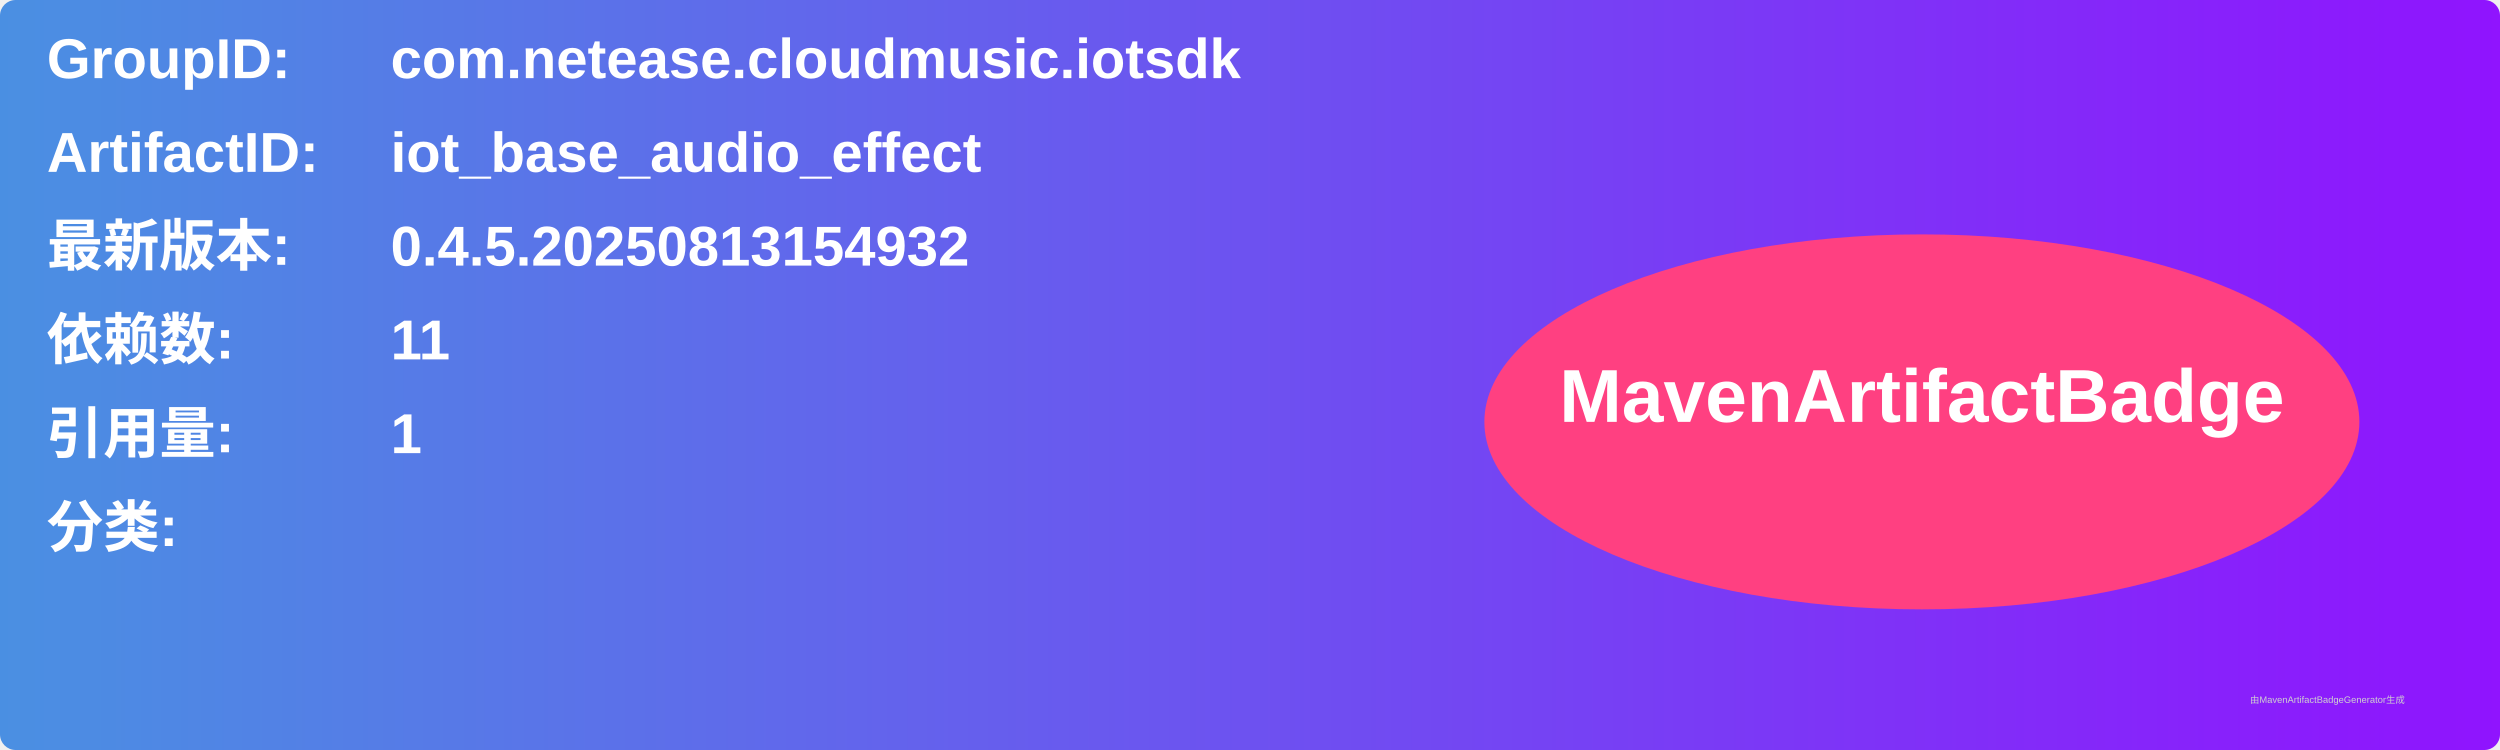
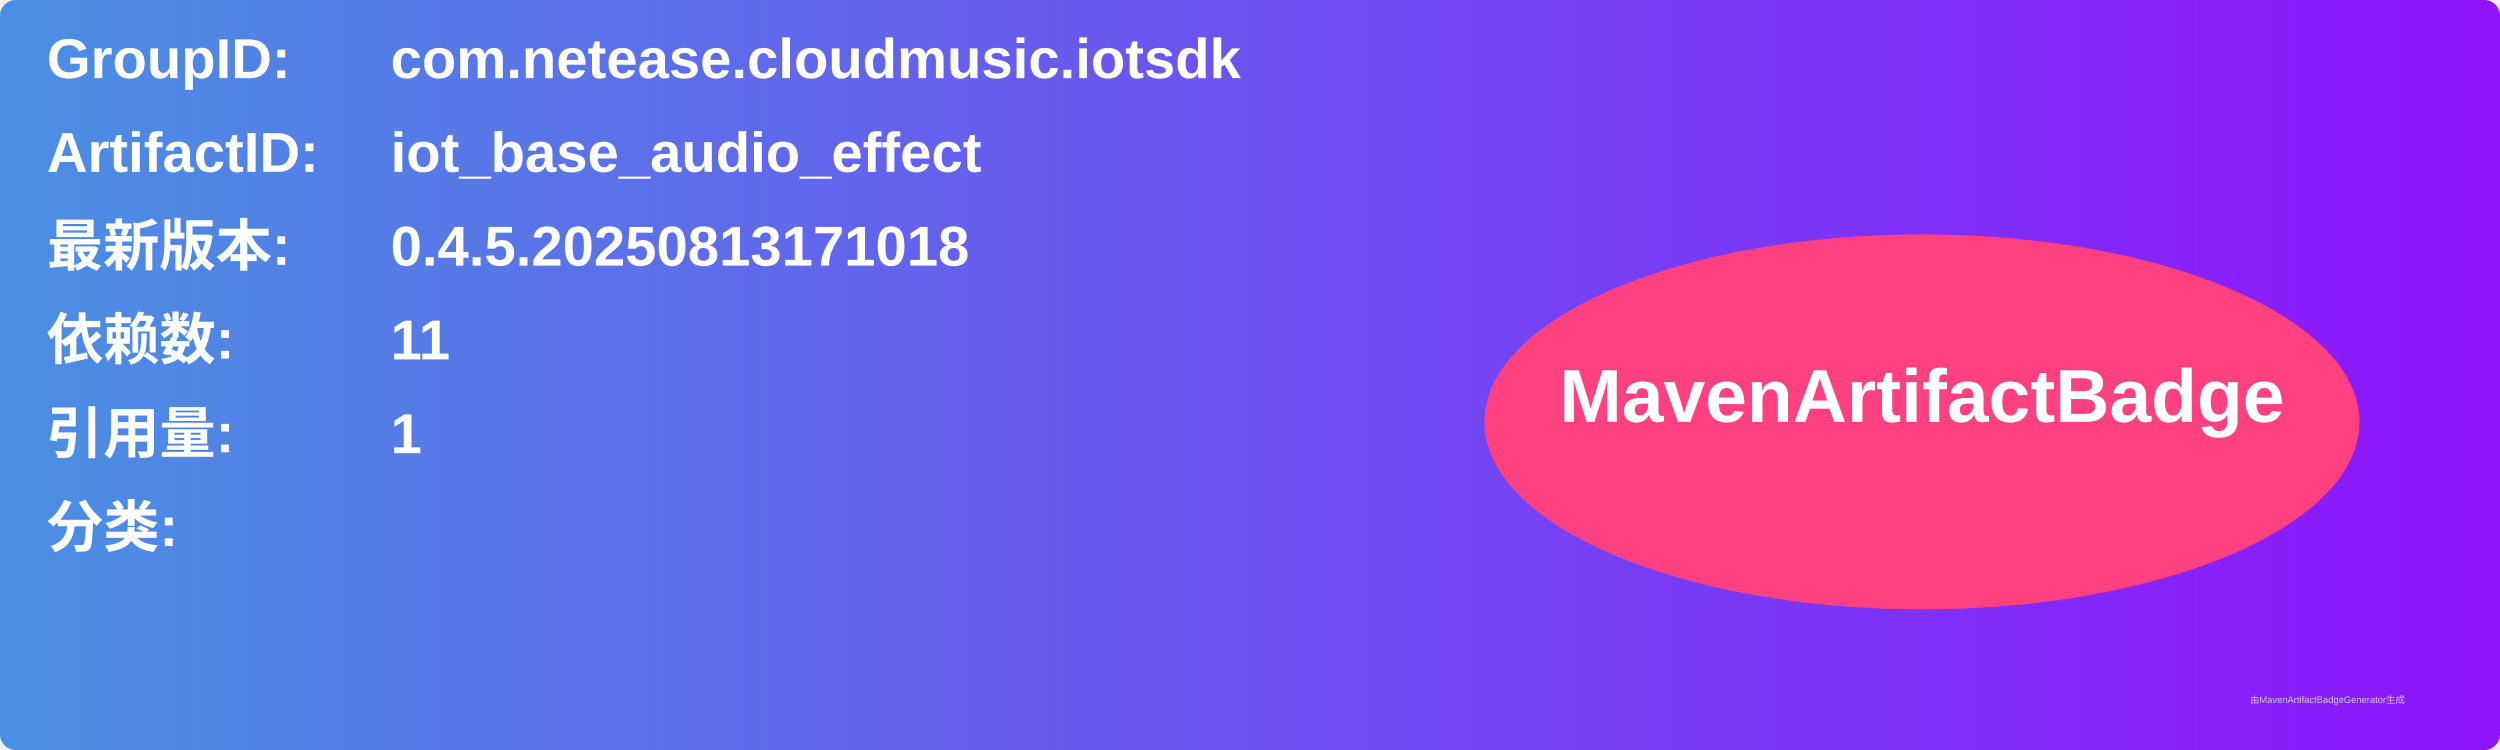
<svg xmlns="http://www.w3.org/2000/svg" width="800" height="240" viewBox="0 0 800 240">
  <linearGradient id="grad" x1="0%" y1="0%" x2="100%" y2="0%">
    <stop offset="0%" stop-color="#4a90e2" />
    <stop offset="100%" stop-color="#9013fe" />
  </linearGradient>
  <rect width="100%" height="100%" rx="5" ry="5" fill="url(#grad)" />
  <g transform="translate(15, 15)">
    <text x="0" y="10" font-family="Arial" font-size="18" fill="white" font-weight="bold" width="260">GroupID:</text>
    <text x="110" y="10" font-family="Arial" font-size="18" fill="white" font-weight="bold" width="460">com.netease.cloudmusic.iotsdk</text>
    <text x="0" y="40" font-family="Arial" font-size="18" fill="white" font-weight="bold" width="260">ArtifactID:</text>
    <text x="110" y="40" font-family="Arial" font-size="18" fill="white" font-weight="bold" width="460">iot_base_audio_effect</text>
    <text x="0" y="70" font-family="Arial" font-size="18" fill="white" font-weight="bold">最新版本:</text>
    <text x="110" y="70" font-family="Arial" font-size="18" fill="white" font-weight="bold">
-       <tspan font-weight="bold">0.4.5.20250813154932</tspan>
+       <tspan font-weight="bold">0.4.5.20250813171018</tspan>
    </text>
    <text x="0" y="100" font-family="Arial" font-size="18" fill="white" font-weight="bold">依赖数: </text>
    <text x="110" y="100" font-family="Arial" font-size="18" fill="white">
      <tspan font-weight="bold">11</tspan>
    </text>
    <text x="0" y="130" font-family="Arial" font-size="18" fill="white" font-weight="bold">引用量: </text>
    <text x="110" y="130" font-family="Arial" font-size="18" fill="white">
      <tspan font-weight="bold">1</tspan>
    </text>
    <text x="0" y="160" font-family="Arial" font-size="18" fill="white" font-weight="bold">分类:</text>
    <text x="10" y="190" font-family="Arial" font-size="10" fill="white">
      <tspan font-weight="bold" />
    </text>
    <ellipse cx="600" cy="120" rx="140" ry="60" fill="#ff4081" />
    <text x="600" y="120" text-anchor="middle" font-family="Arial" font-size="24" fill="white" font-weight="bold">MavenArtifactBadge</text>
  </g>
  <text x="720" y="225" font-family="Arial" font-size="3" fill="#d0d0d0">由MavenArtifactBadgeGenerator生成</text>
</svg>
